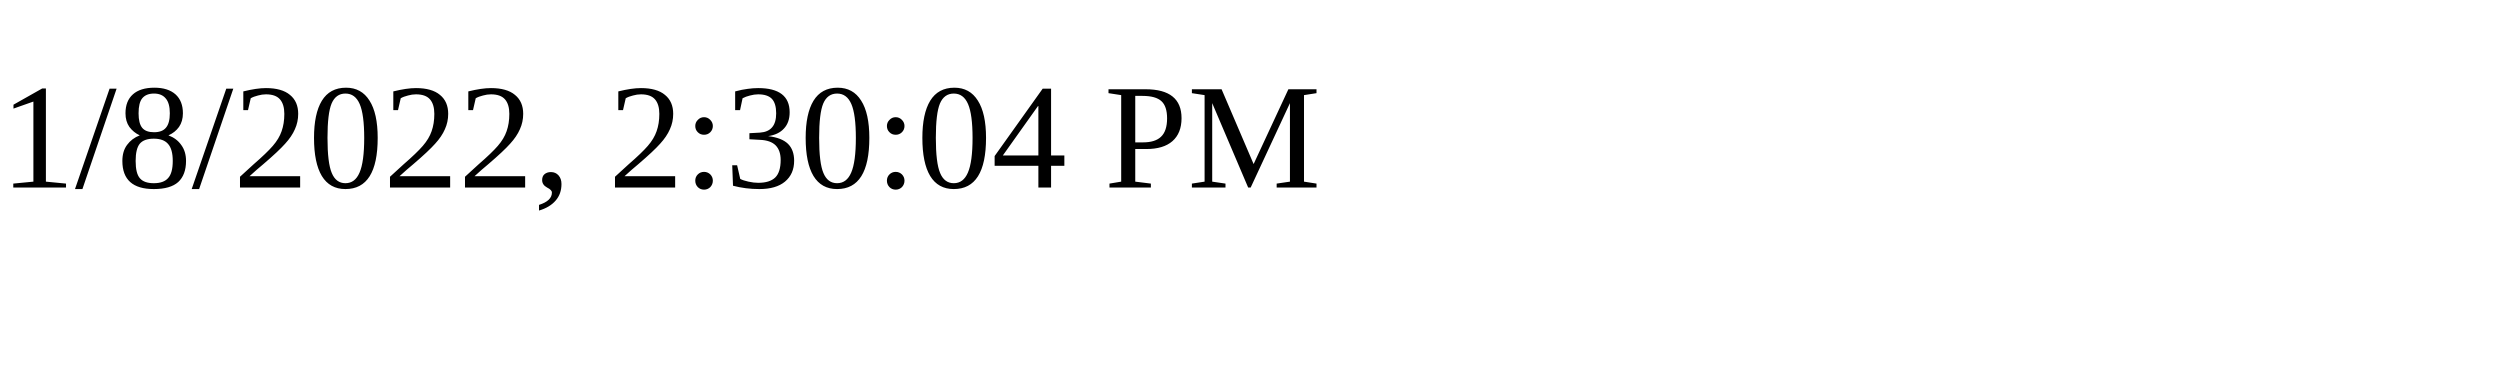
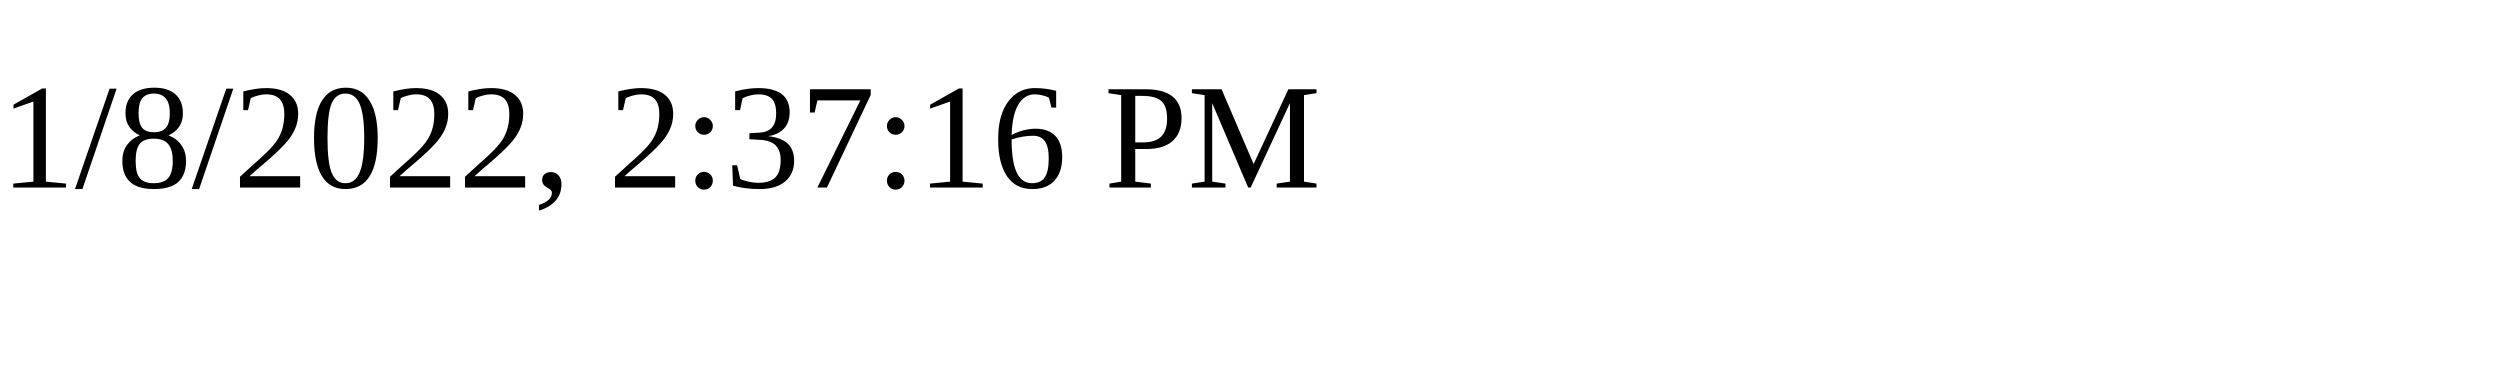
<svg xmlns="http://www.w3.org/2000/svg" height="30" width="200">
-   <text x="0" y="15">1/8/2022, 2:30:04 PM</text>
+   <text x="0" y="15">1/8/2022, 2:37:16 PM</text>
</svg>
